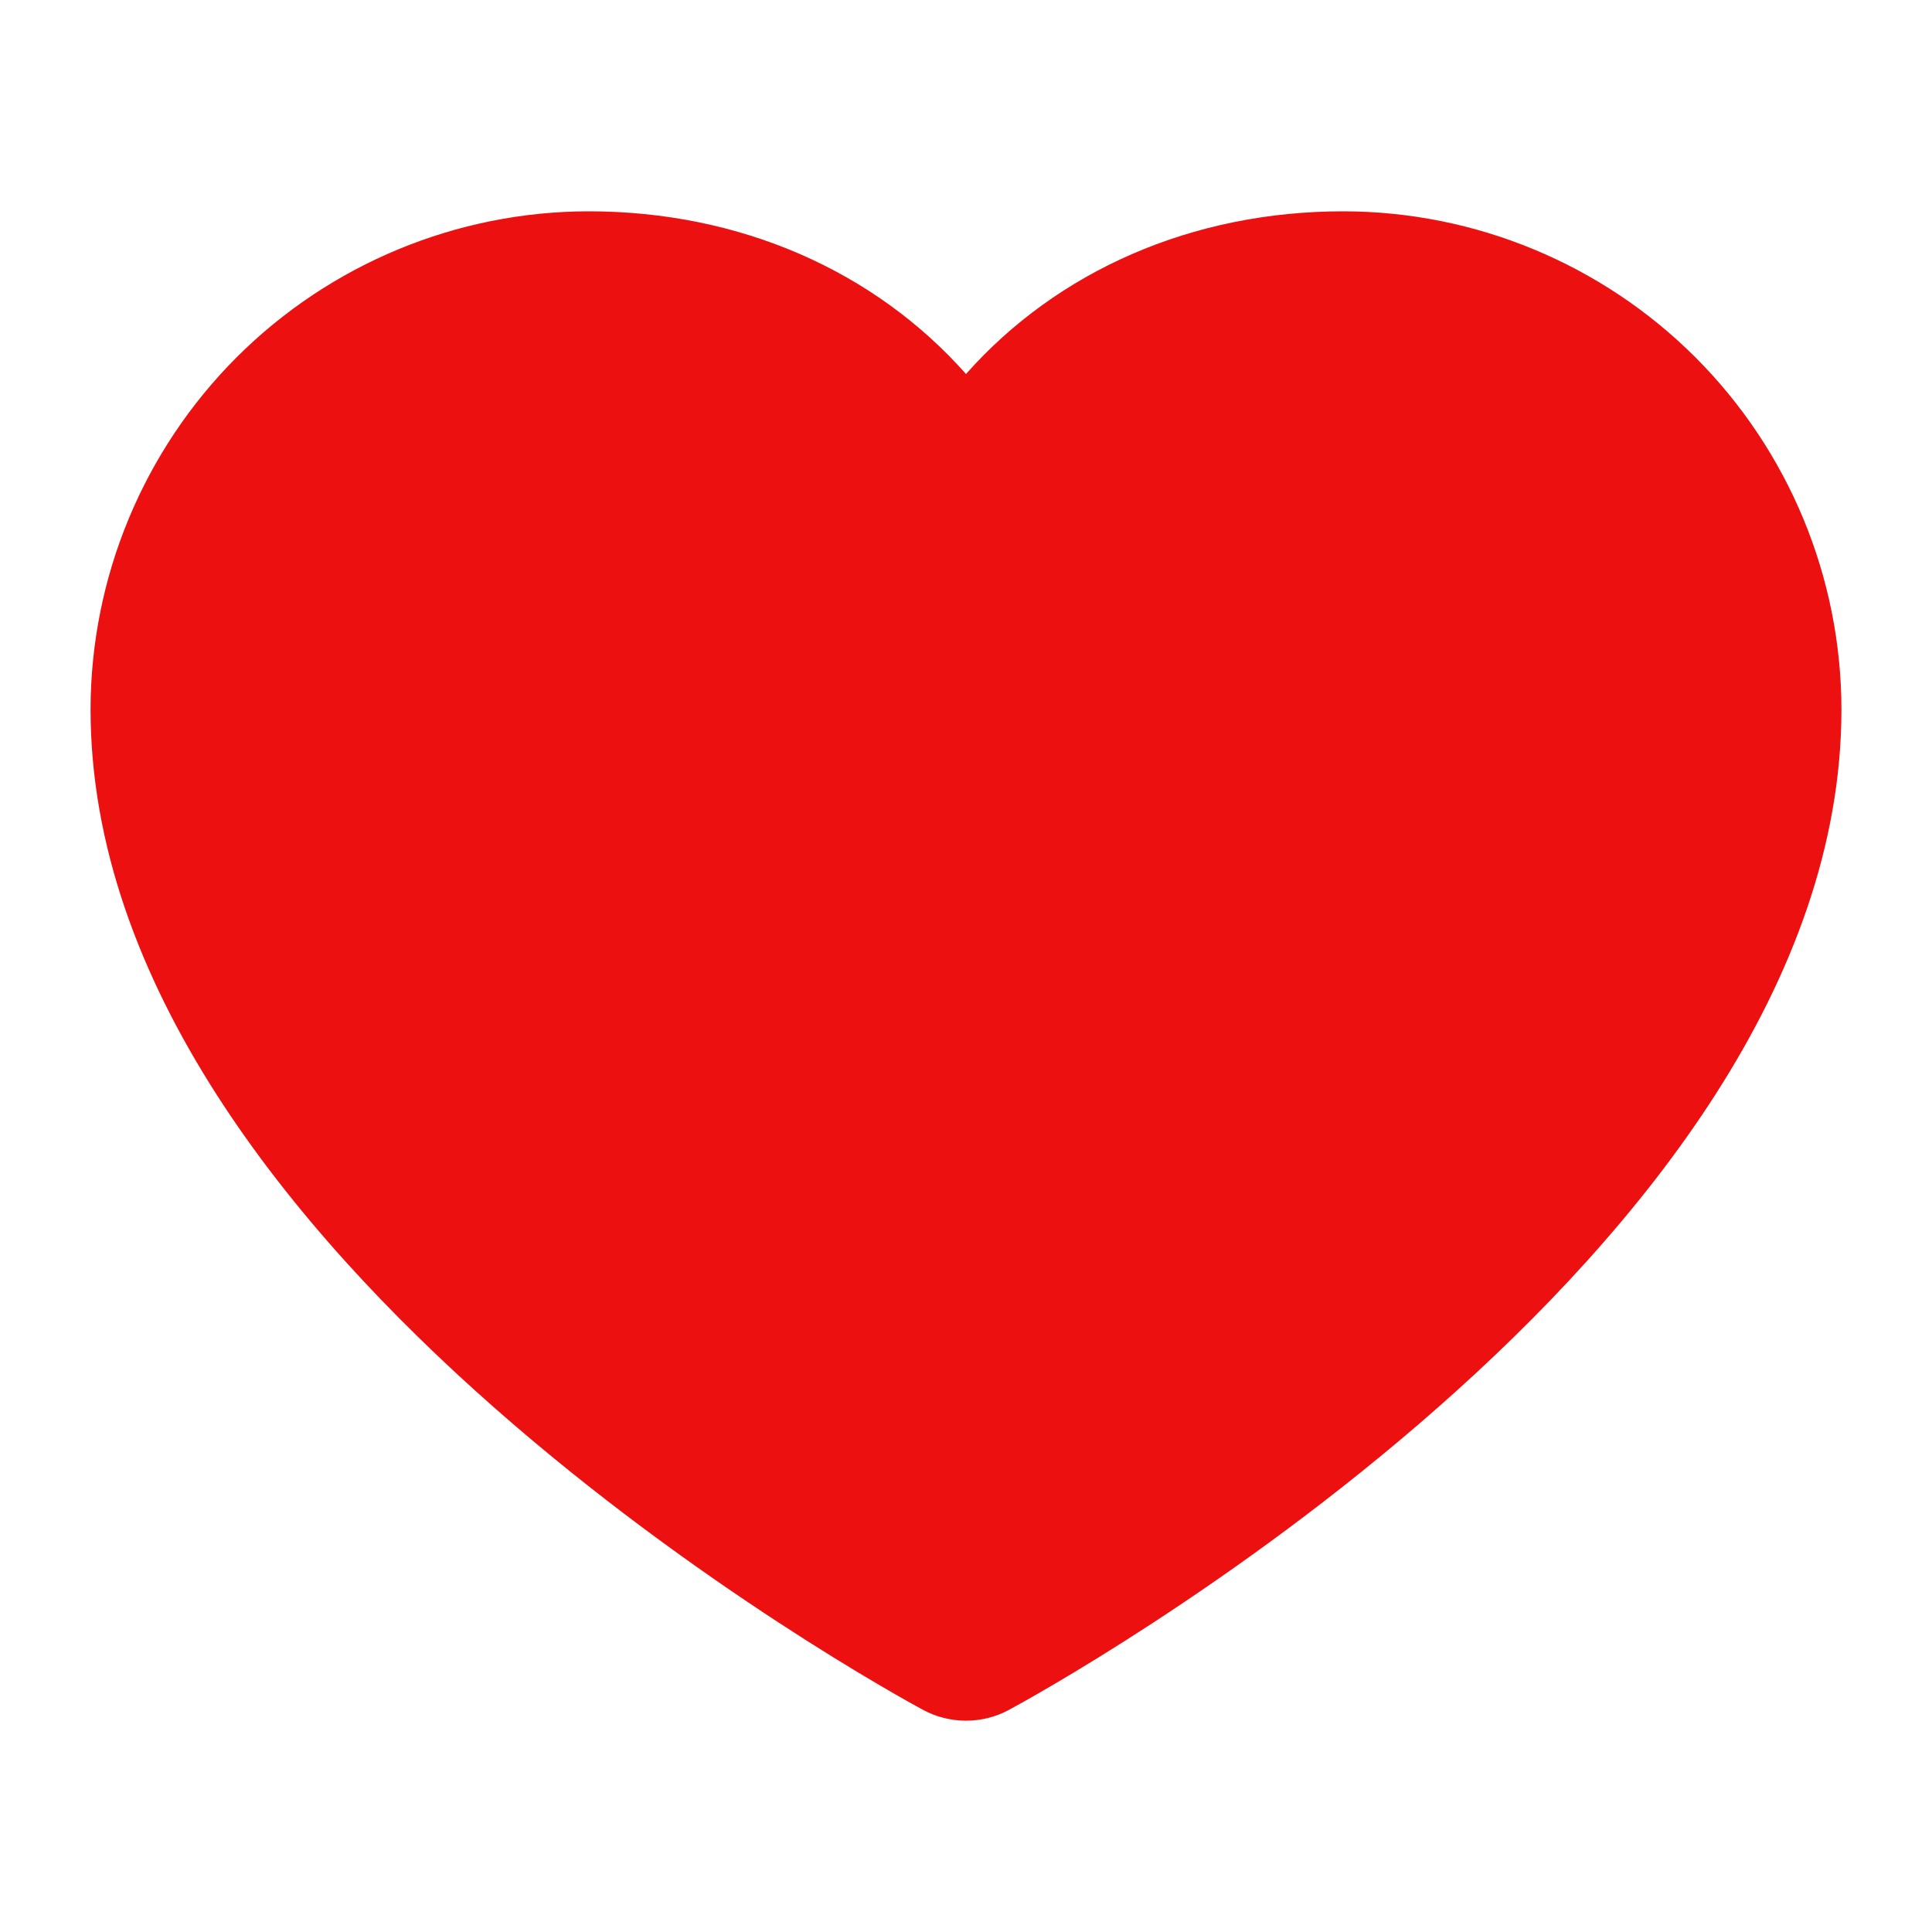
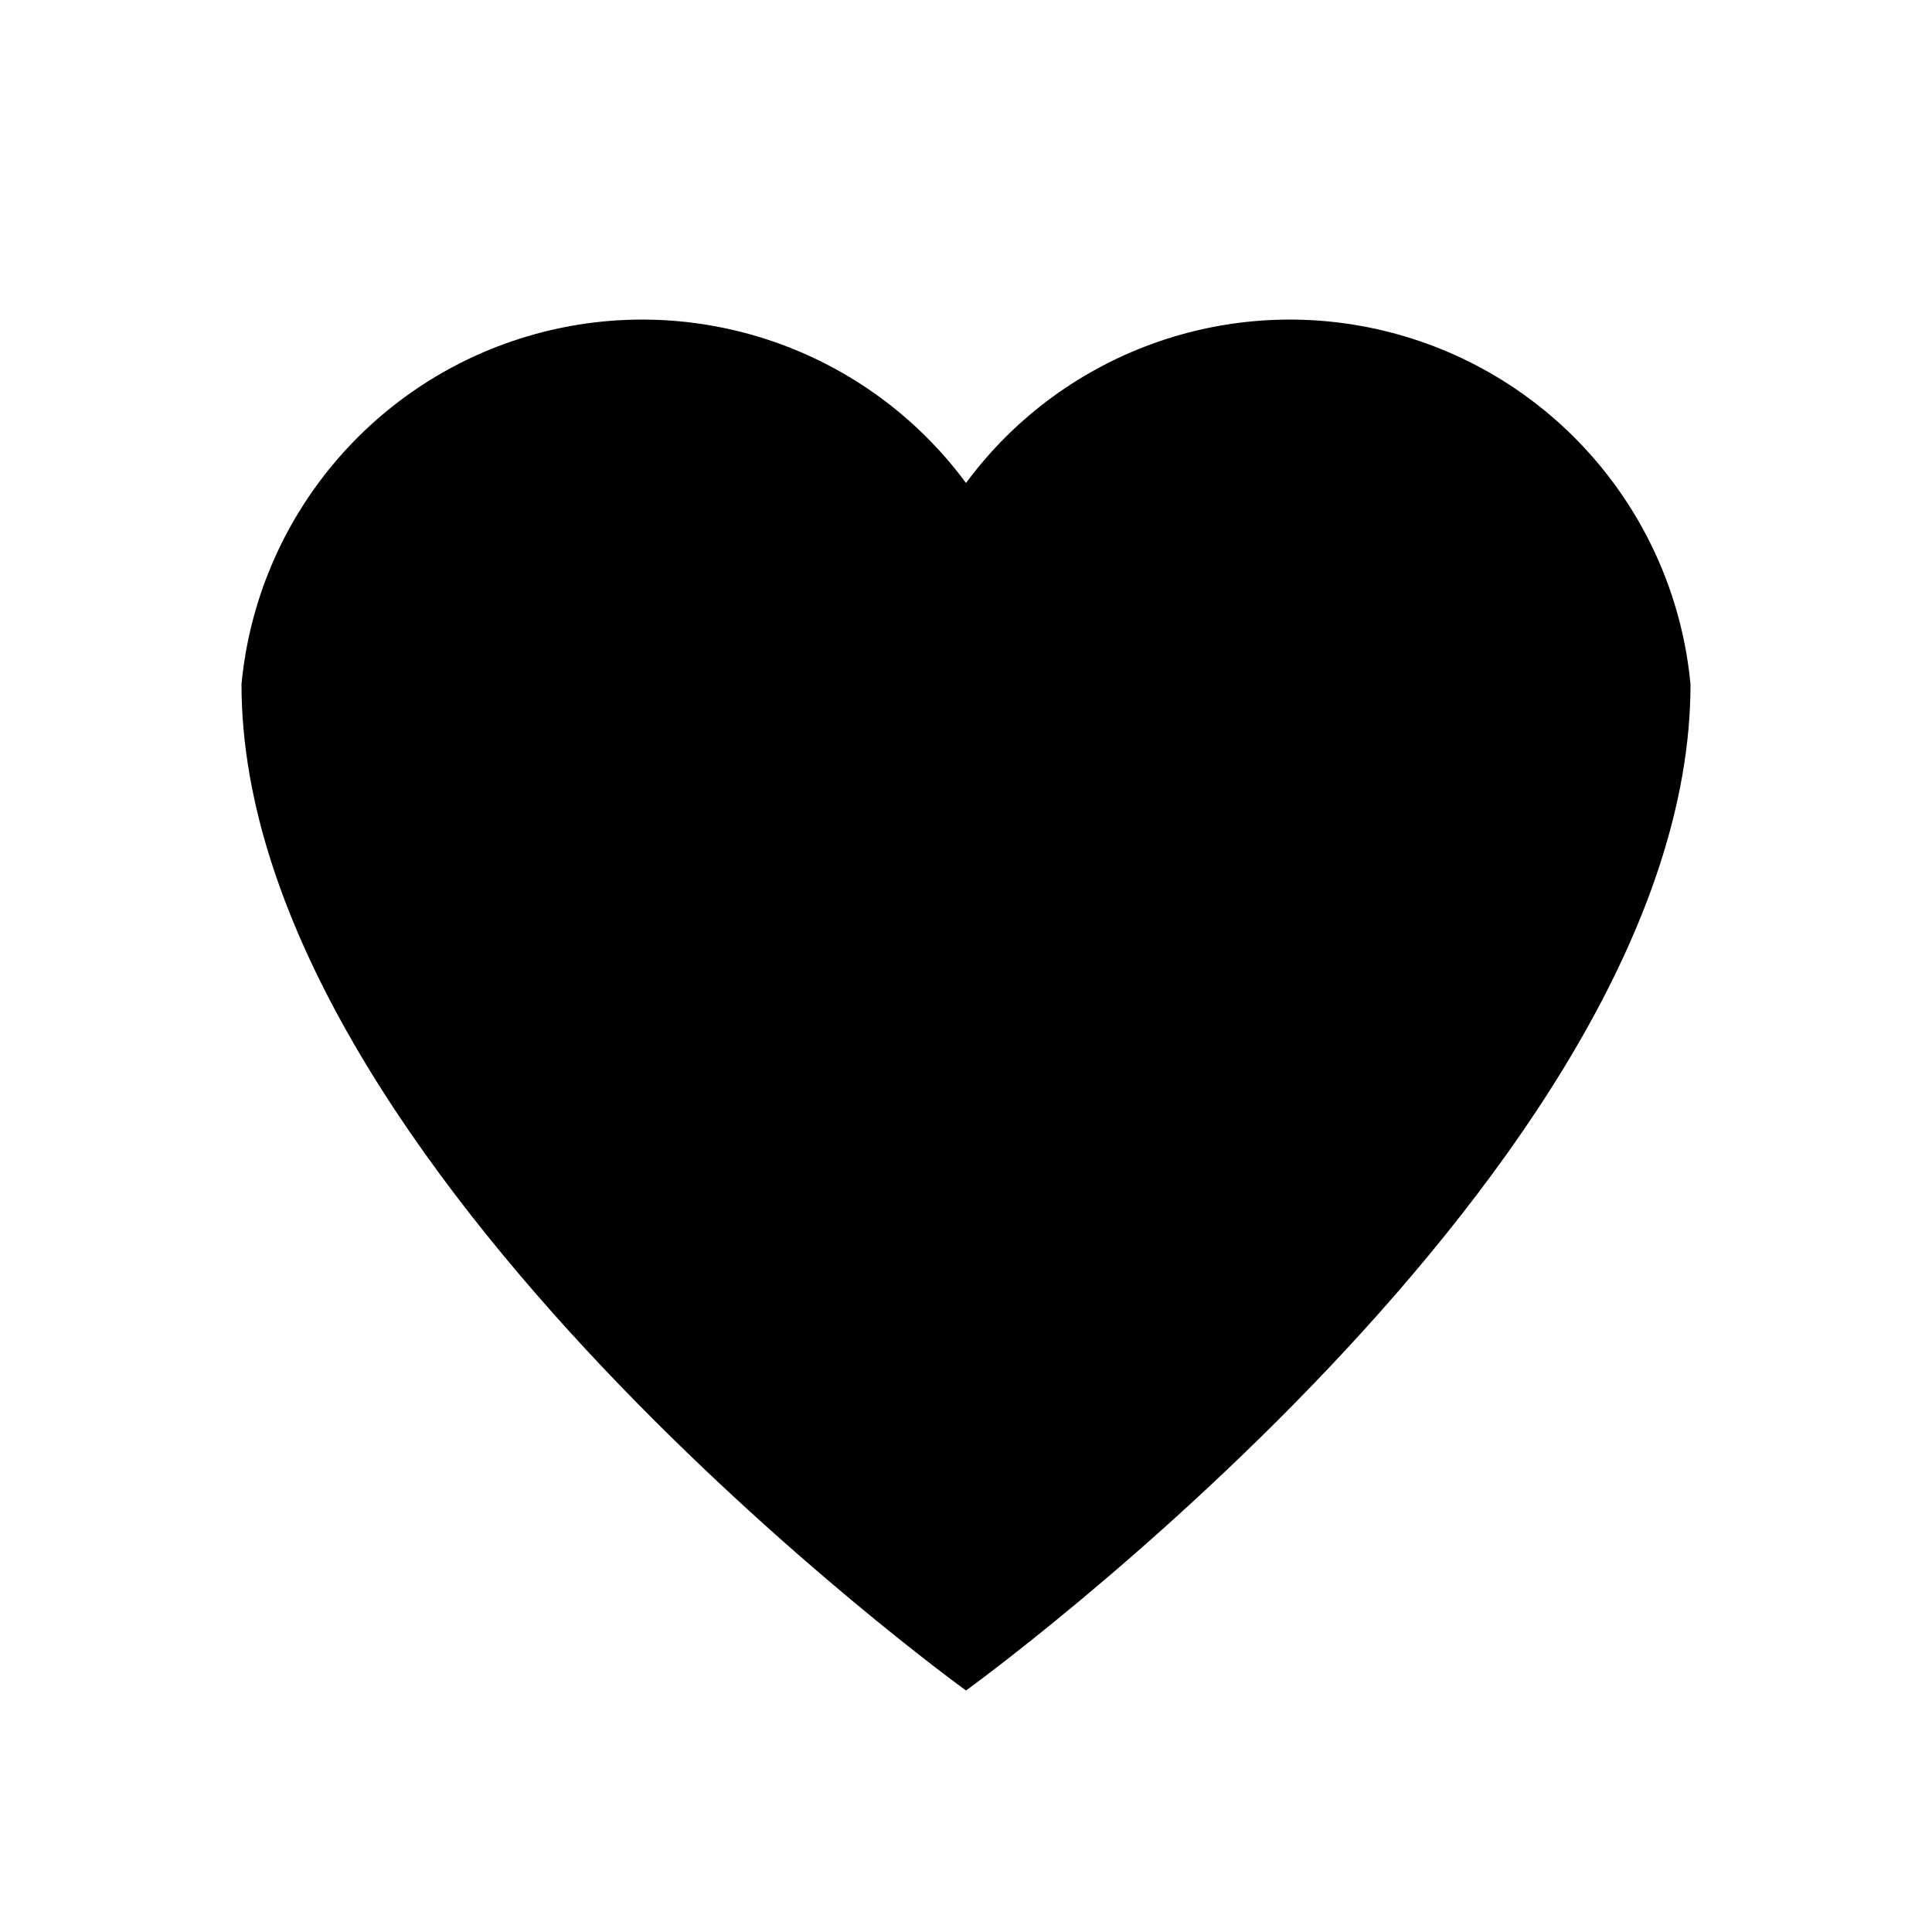
- <svg xmlns="http://www.w3.org/2000/svg" width="24" height="24" viewBox="0 0 24 24" fill="none">
-   <path d="M12 20C1.2 14.4 1.833 8 3.5 5.5C7.5 1.5 10.833 4.5 12 6.5L13.5 4.5C17.9 1.3 21 5.167 22 7.5C22.4 12.7 15.5 18 12 20Z" fill="#ED1010" />
-   <path d="M16.688 2.625C14.804 2.625 13.133 3.368 12 4.646C10.867 3.368 9.196 2.625 7.312 2.625C5.672 2.627 4.099 3.28 2.939 4.439C1.78 5.599 1.127 7.172 1.125 8.812C1.125 15.594 11.045 21.013 11.467 21.241C11.63 21.329 11.814 21.375 12 21.375C12.186 21.375 12.37 21.329 12.533 21.241C12.955 21.013 22.875 15.594 22.875 8.812C22.873 7.172 22.221 5.599 21.061 4.439C19.901 3.28 18.328 2.627 16.688 2.625ZM16.173 15.971C14.867 17.079 13.471 18.076 12 18.953C10.529 18.076 9.133 17.079 7.827 15.971C5.796 14.228 3.375 11.571 3.375 8.812C3.375 7.768 3.79 6.767 4.528 6.028C5.267 5.29 6.268 4.875 7.312 4.875C8.981 4.875 10.378 5.756 10.958 7.176C11.043 7.383 11.187 7.56 11.373 7.684C11.558 7.809 11.777 7.875 12 7.875C12.223 7.875 12.442 7.809 12.627 7.684C12.813 7.56 12.957 7.383 13.042 7.176C13.622 5.756 15.019 4.875 16.688 4.875C17.732 4.875 18.733 5.29 19.472 6.028C20.21 6.767 20.625 7.768 20.625 8.812C20.625 11.571 18.204 14.228 16.173 15.971Z" fill="#ED1010" />
+ <svg xmlns="http://www.w3.org/2000/svg" viewBox="0 0 24 24" fill="none">
+   <path d="M12 21C12 21 3 14.5 3 8.5A5 5 0 0 1 12 6a5 5 0 0 1 9 2.5C21 14.5 12 21 12 21Z" fill="currentColor" />
</svg>
